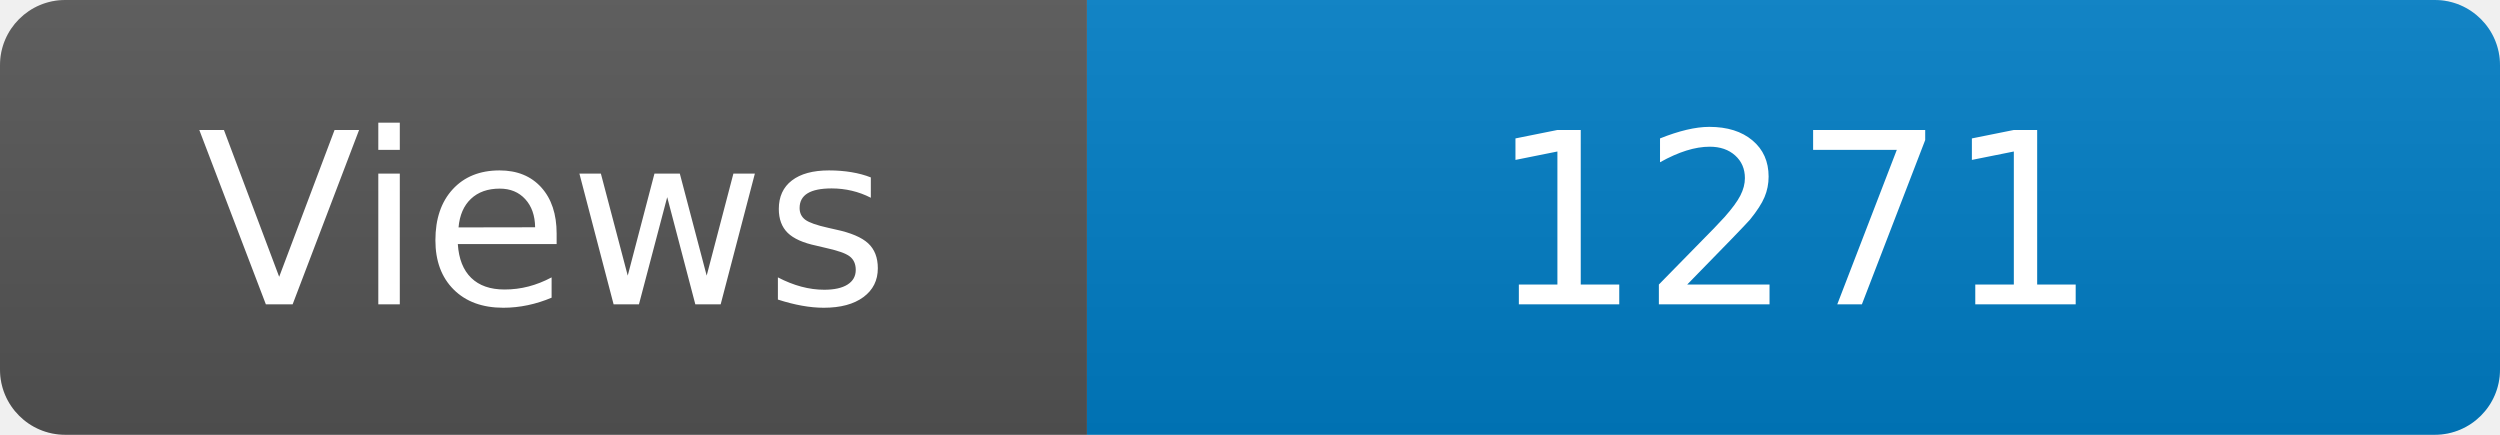
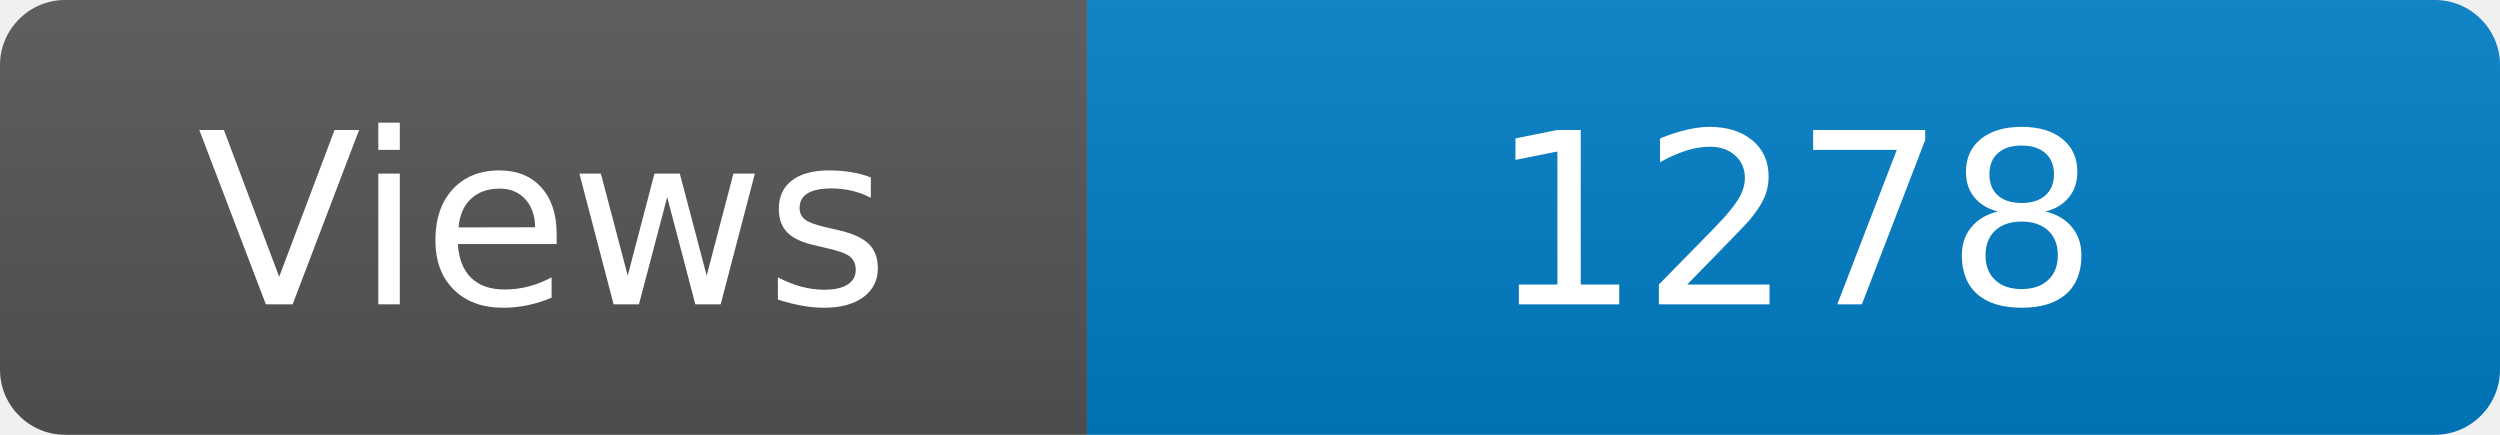
<svg xmlns="http://www.w3.org/2000/svg" width="115" height="20" role="img" aria-label="Maintained?: yes">
  <linearGradient id="s" x2="0" y2="100%">
    <stop offset="0" stop-color="#bbb" stop-opacity=".1" />
    <stop offset="1" stop-opacity=".1" />
  </linearGradient>
  <clipPath id="r">
    <rect width="115" height="20" rx="3" fill="#fff" />
  </clipPath>
  <g clip-path="url(#r)">
    <rect width="50" height="20" fill="#555" />
    <rect x="50" width="160" height="20" fill="#007ec6" />
    <rect width="115" height="20" fill="url(#s)" />
  </g>
  <g fill="#fff" text-anchor="middle" font-family="Verdana,Geneva,DejaVu Sans,sans-serif" font-size="110">
    <text x="250" y="140" transform="scale(.1)" fill="#fff">Views</text>
-     <text x="825" y="140" transform="scale(.1)" fill="#fff">1271</text>
+     <text x="825" y="140" transform="scale(.1)" fill="#fff">1278</text>
  </g>
</svg>
